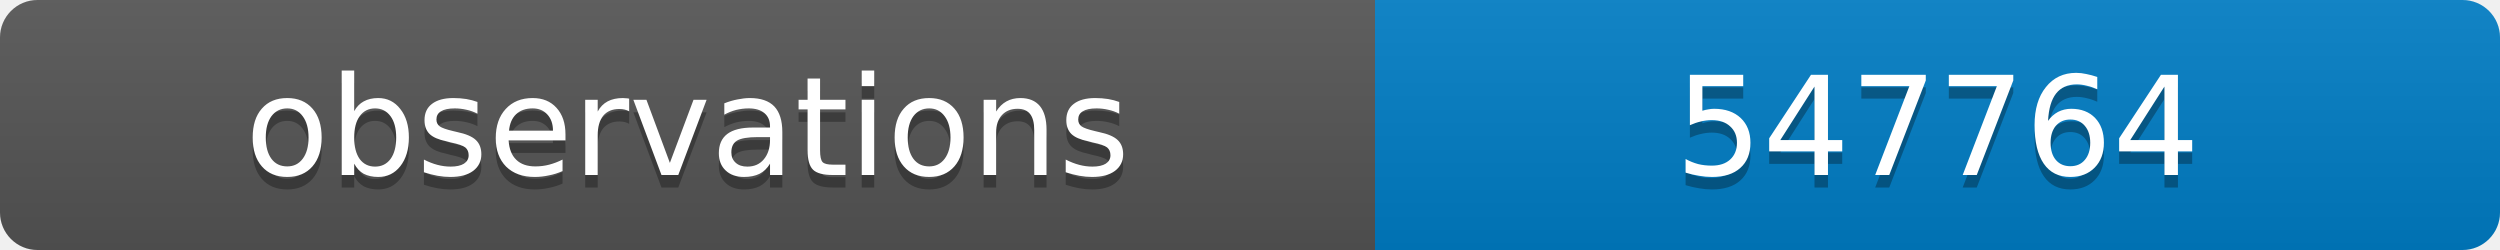
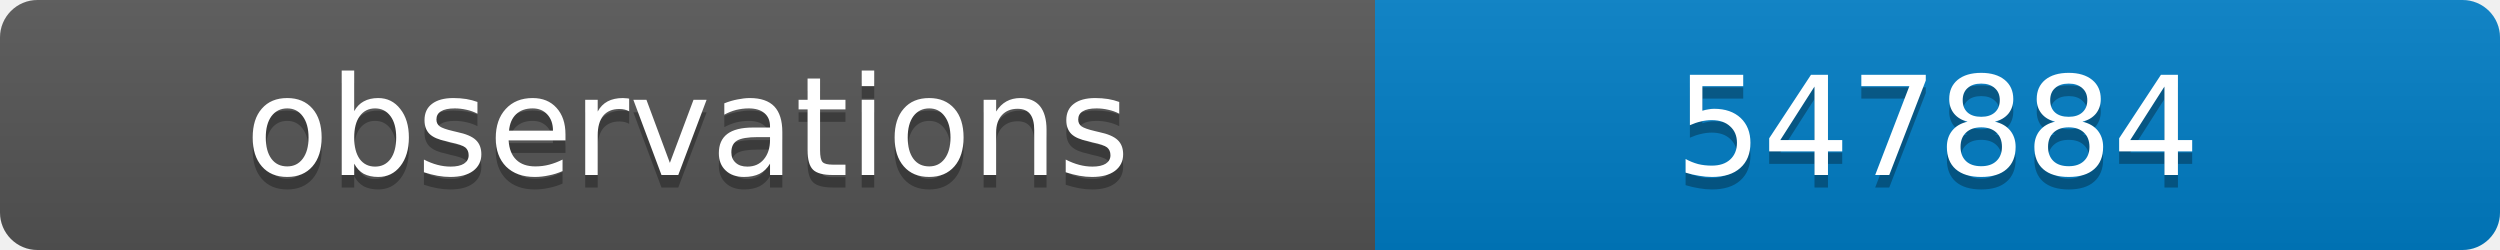
<svg xmlns="http://www.w3.org/2000/svg" width="200" height="20">
  <linearGradient id="b" x2="0" y2="100%">
    <stop offset="0" stop-color="#bbb" stop-opacity=".1" />
    <stop offset="1" stop-opacity=".1" />
  </linearGradient>
  <clipPath id="a">
    <rect width="200" height="20" rx="3" fill="#fff" />
  </clipPath>
  <g clip-path="url(#a)">
    <path fill="#555" d="M0 0h110v20H0z" />
    <path fill="#007ec6" d="M110 0h90v20H110z" />
    <path fill="url(#b)" d="M0 0h200v20H0z" />
  </g>
  <g fill="#fff" text-anchor="middle" font-family="DejaVu Sans,Verdana,Geneva,sans-serif" font-size="11">
    <text x="55" y="15" fill="#010101" fill-opacity=".3">observations</text>
    <text x="55" y="14">observations</text>
-     <text x="155" y="15" fill="#010101" fill-opacity=".3">547764</text>
-     <text x="155" y="14">547764</text>
+     <text x="155" y="15" fill="#010101" fill-opacity=".3">547884</text>
+     <text x="155" y="14">547884</text>
  </g>
</svg>
